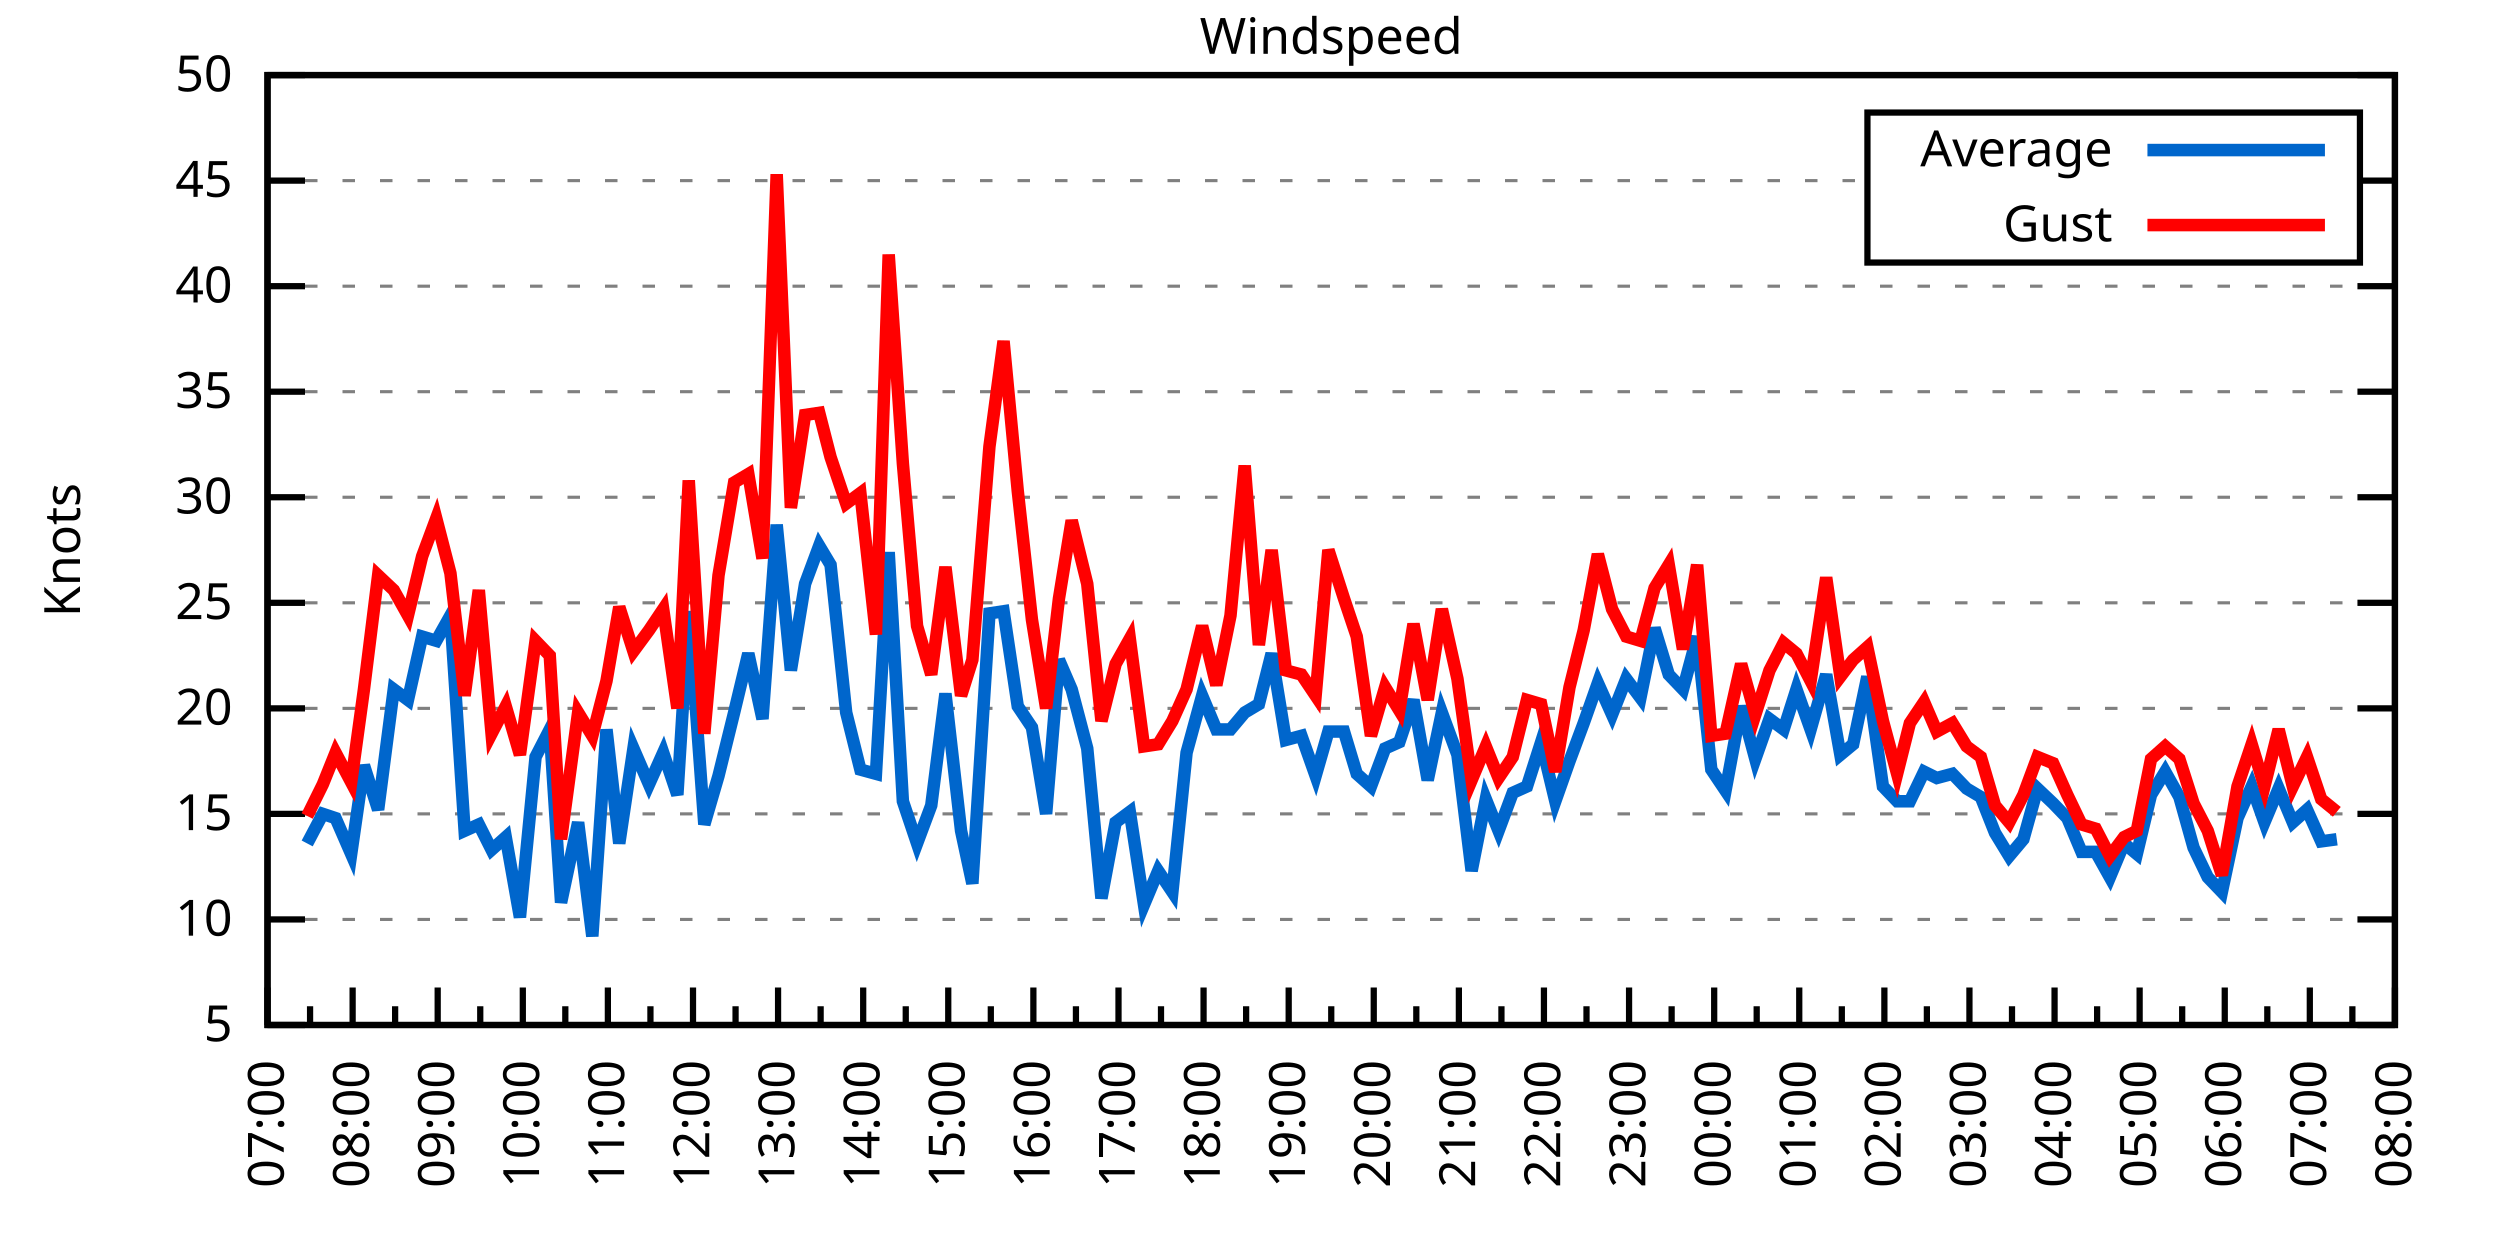
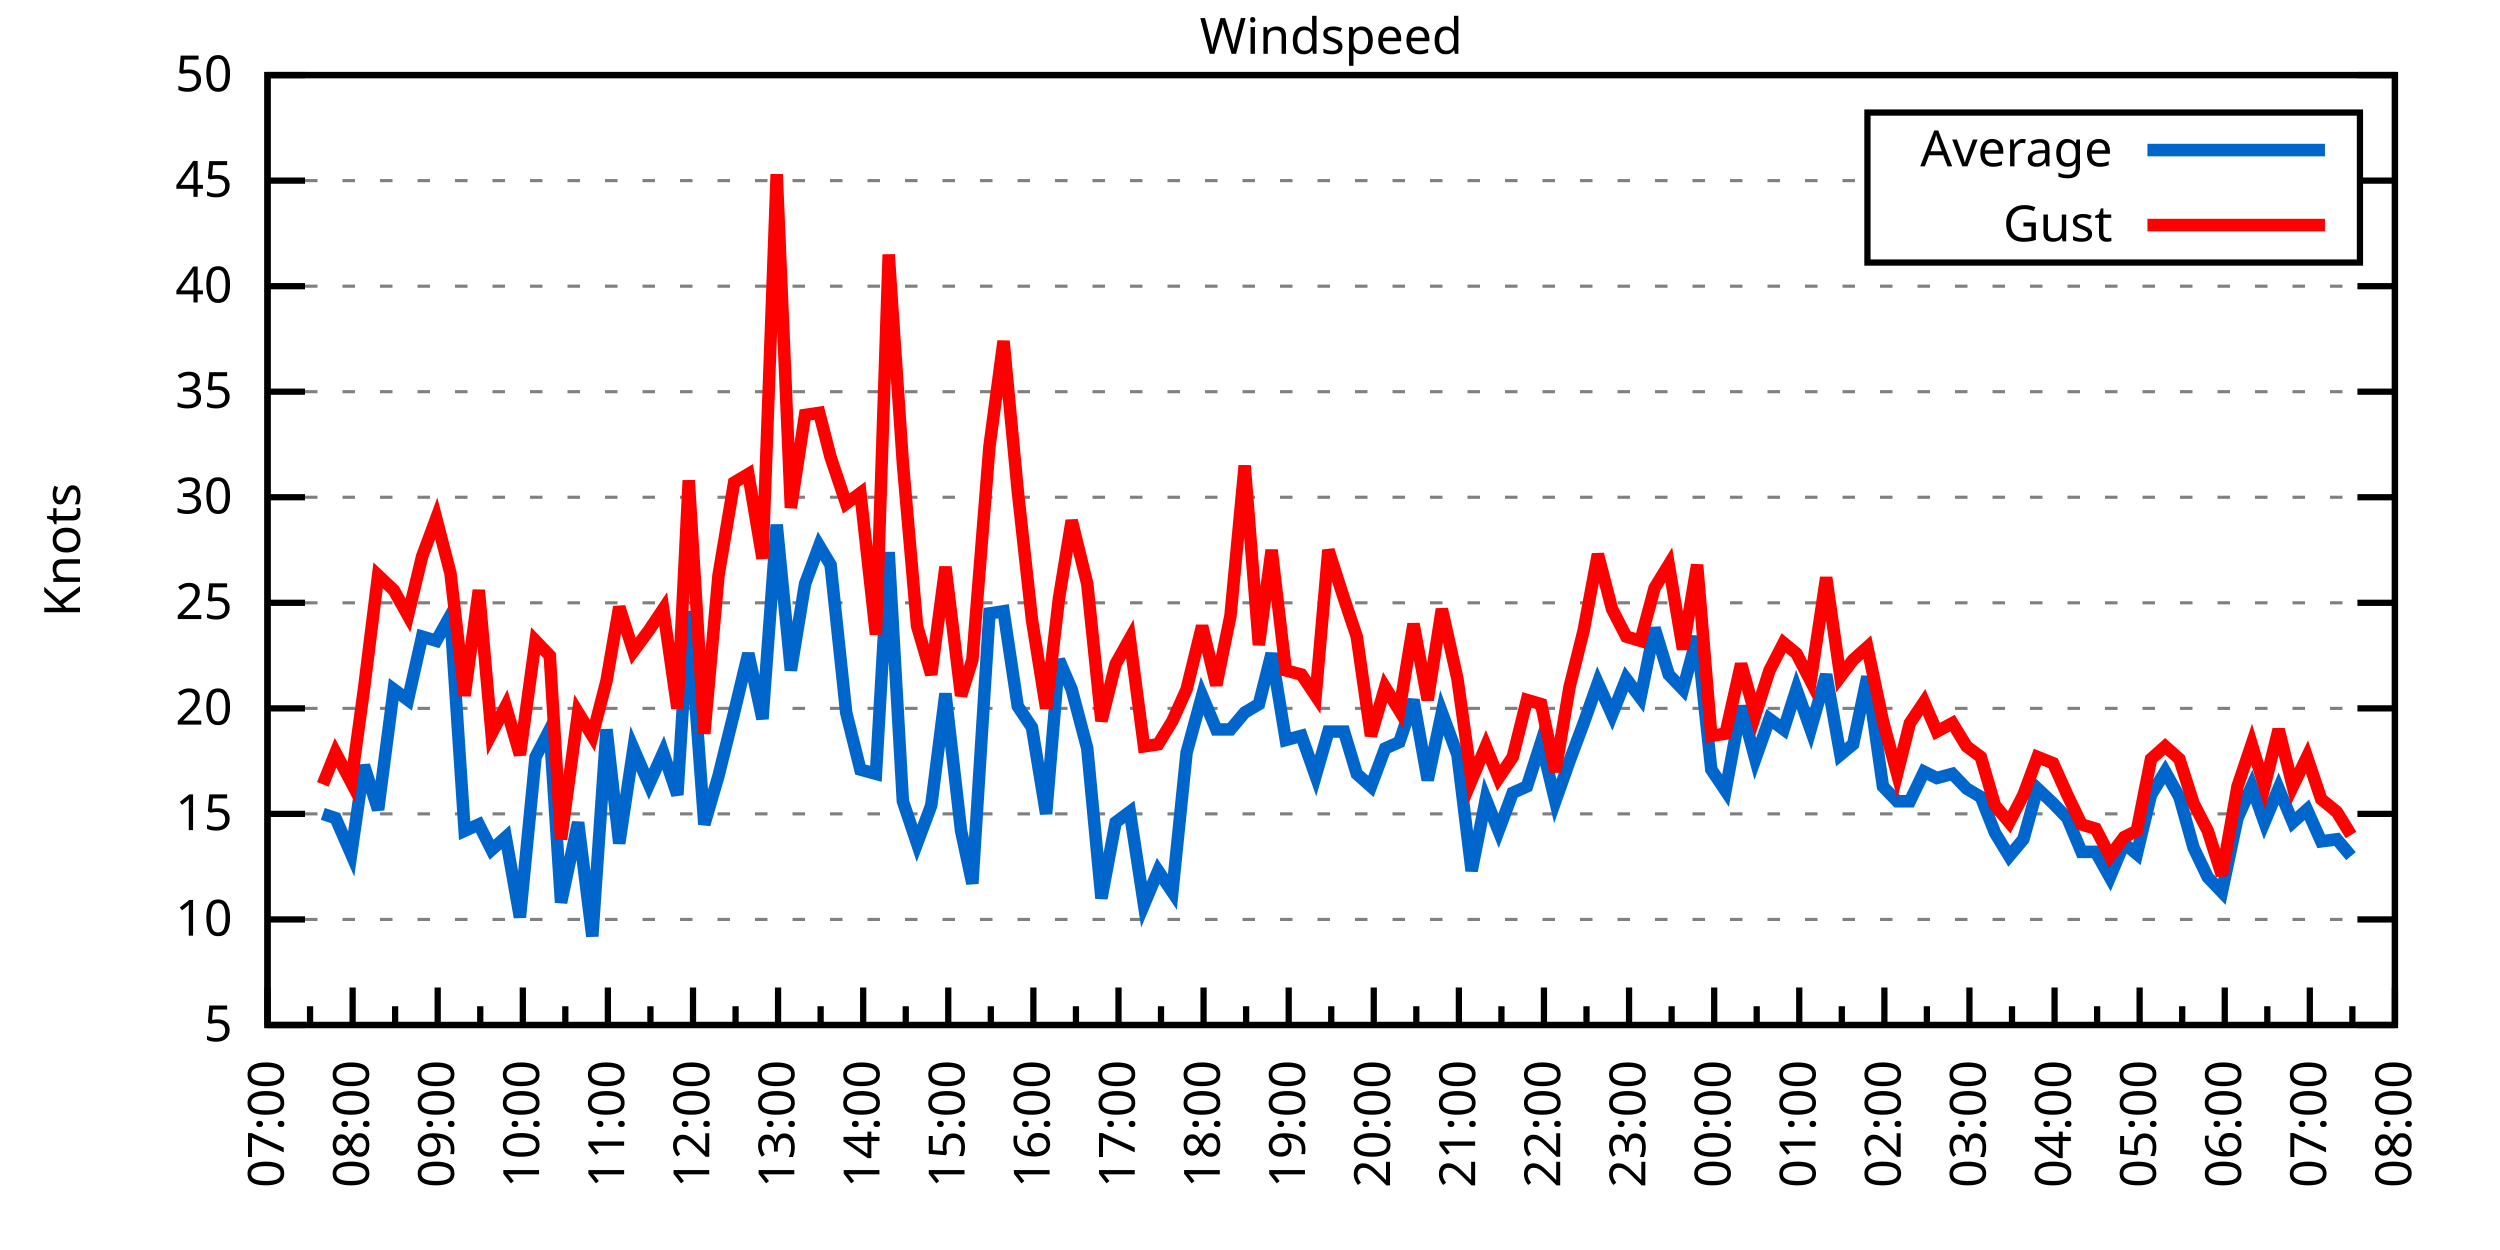
<svg xmlns="http://www.w3.org/2000/svg" xmlns:xlink="http://www.w3.org/1999/xlink" width="400" height="200" viewBox="0 0 400 200">
  <g id="gnuplot_canvas">
    <rect x="0" y="0" width="400" height="200" fill="none" />
    <defs>
      <circle id="gpDot" r="0.5" stroke-width="0.5" stroke="currentColor" />
      <path id="gpPt0" stroke-width="0.333" stroke="currentColor" d="M-1,0 h2 M0,-1 v2" />
      <path id="gpPt1" stroke-width="0.333" stroke="currentColor" d="M-1,-1 L1,1 M1,-1 L-1,1" />
      <path id="gpPt2" stroke-width="0.333" stroke="currentColor" d="M-1,0 L1,0 M0,-1 L0,1 M-1,-1 L1,1 M-1,1 L1,-1" />
      <rect id="gpPt3" stroke-width="0.333" stroke="currentColor" x="-1" y="-1" width="2" height="2" />
      <rect id="gpPt4" stroke-width="0.333" stroke="currentColor" fill="currentColor" x="-1" y="-1" width="2" height="2" />
      <circle id="gpPt5" stroke-width="0.333" stroke="currentColor" cx="0" cy="0" r="1" />
      <use xlink:href="#gpPt5" id="gpPt6" fill="currentColor" stroke="none" />
      <path id="gpPt7" stroke-width="0.333" stroke="currentColor" d="M0,-1.33 L-1.33,0.67 L1.33,0.67 z" />
      <use xlink:href="#gpPt7" id="gpPt8" fill="currentColor" stroke="none" />
      <use xlink:href="#gpPt7" id="gpPt9" stroke="currentColor" transform="rotate(180)" />
      <use xlink:href="#gpPt9" id="gpPt10" fill="currentColor" stroke="none" />
      <use xlink:href="#gpPt3" id="gpPt11" stroke="currentColor" transform="rotate(45)" />
      <use xlink:href="#gpPt11" id="gpPt12" fill="currentColor" stroke="none" />
      <path id="gpPt13" stroke-width="0.333" stroke="currentColor" d="M0,1.330 L1.265,0.411 L0.782,-1.067 L-0.782,-1.076 L-1.265,0.411 z" />
      <use xlink:href="#gpPt13" id="gpPt14" fill="currentColor" stroke="none" />
      <filter id="textbox" filterUnits="objectBoundingBox" x="0" y="0" height="1" width="1">
        <feFlood flood-color="white" flood-opacity="1" result="bgnd" />
        <feComposite in="SourceGraphic" in2="bgnd" operator="atop" />
      </filter>
      <filter id="greybox" filterUnits="objectBoundingBox" x="0" y="0" height="1" width="1">
        <feFlood flood-color="lightgrey" flood-opacity="1" result="grey" />
        <feComposite in="SourceGraphic" in2="grey" operator="atop" />
      </filter>
    </defs>
    <g fill="none" color="white" stroke="currentColor" stroke-width="1.00" stroke-linecap="butt" stroke-linejoin="miter">
</g>
    <g fill="none" color="black" stroke="currentColor" stroke-width="1.00" stroke-linecap="butt" stroke-linejoin="miter">
      <g stroke="none" shape-rendering="crispEdges">
        <polygon fill="rgb(255, 255, 255)" points="42.80,164.00 383.18,164.00 383.18,12.02 42.80,12.02 " />
      </g>
    </g>
    <g fill="none" color="black" stroke="currentColor" stroke-width="1.00" stroke-linecap="butt" stroke-linejoin="miter">
</g>
    <g fill="none" color="black" stroke="black" stroke-width="0.50" stroke-linecap="butt" stroke-linejoin="miter">
</g>
    <g fill="none" color="gray" stroke="currentColor" stroke-width="0.50" stroke-linecap="butt" stroke-linejoin="miter">
      <path stroke="gray" stroke-dasharray="2,4" class="gridline" d="M42.80,164.00 L383.19,164.00  " />
    </g>
    <g fill="none" color="gray" stroke="gray" stroke-width="1.00" stroke-linecap="butt" stroke-linejoin="miter">
</g>
    <g fill="none" color="black" stroke="currentColor" stroke-width="1.00" stroke-linecap="butt" stroke-linejoin="miter">
      <path stroke="black" d="M42.80,164.00 L48.80,164.00 M383.19,164.00 L377.19,164.00  " />
      <g transform="translate(37.20,166.60)" stroke="none" fill="black" font-family="Sans" font-size="8.00" text-anchor="end">
        <text>
          <tspan font-family="Sans"> 5</tspan>
        </text>
      </g>
    </g>
    <g fill="none" color="black" stroke="currentColor" stroke-width="1.00" stroke-linecap="butt" stroke-linejoin="miter">
</g>
    <g fill="none" color="black" stroke="black" stroke-width="0.50" stroke-linecap="butt" stroke-linejoin="miter">
</g>
    <g fill="none" color="gray" stroke="currentColor" stroke-width="0.50" stroke-linecap="butt" stroke-linejoin="miter">
      <path stroke="gray" stroke-dasharray="2,4" class="gridline" d="M42.80,147.11 L383.19,147.11  " />
    </g>
    <g fill="none" color="gray" stroke="gray" stroke-width="1.00" stroke-linecap="butt" stroke-linejoin="miter">
</g>
    <g fill="none" color="black" stroke="currentColor" stroke-width="1.00" stroke-linecap="butt" stroke-linejoin="miter">
      <path stroke="black" d="M42.80,147.11 L48.80,147.11 M383.19,147.11 L377.19,147.11  " />
      <g transform="translate(37.20,149.71)" stroke="none" fill="black" font-family="Sans" font-size="8.00" text-anchor="end">
        <text>
          <tspan font-family="Sans"> 10</tspan>
        </text>
      </g>
    </g>
    <g fill="none" color="black" stroke="currentColor" stroke-width="1.00" stroke-linecap="butt" stroke-linejoin="miter">
</g>
    <g fill="none" color="black" stroke="black" stroke-width="0.50" stroke-linecap="butt" stroke-linejoin="miter">
</g>
    <g fill="none" color="gray" stroke="currentColor" stroke-width="0.50" stroke-linecap="butt" stroke-linejoin="miter">
      <path stroke="gray" stroke-dasharray="2,4" class="gridline" d="M42.80,130.22 L383.19,130.22  " />
    </g>
    <g fill="none" color="gray" stroke="gray" stroke-width="1.00" stroke-linecap="butt" stroke-linejoin="miter">
</g>
    <g fill="none" color="black" stroke="currentColor" stroke-width="1.00" stroke-linecap="butt" stroke-linejoin="miter">
      <path stroke="black" d="M42.80,130.22 L48.80,130.22 M383.19,130.22 L377.19,130.22  " />
      <g transform="translate(37.20,132.82)" stroke="none" fill="black" font-family="Sans" font-size="8.00" text-anchor="end">
        <text>
          <tspan font-family="Sans"> 15</tspan>
        </text>
      </g>
    </g>
    <g fill="none" color="black" stroke="currentColor" stroke-width="1.00" stroke-linecap="butt" stroke-linejoin="miter">
</g>
    <g fill="none" color="black" stroke="black" stroke-width="0.50" stroke-linecap="butt" stroke-linejoin="miter">
</g>
    <g fill="none" color="gray" stroke="currentColor" stroke-width="0.50" stroke-linecap="butt" stroke-linejoin="miter">
      <path stroke="gray" stroke-dasharray="2,4" class="gridline" d="M42.80,113.34 L383.19,113.34  " />
    </g>
    <g fill="none" color="gray" stroke="gray" stroke-width="1.00" stroke-linecap="butt" stroke-linejoin="miter">
</g>
    <g fill="none" color="black" stroke="currentColor" stroke-width="1.00" stroke-linecap="butt" stroke-linejoin="miter">
      <path stroke="black" d="M42.80,113.34 L48.80,113.34 M383.19,113.34 L377.19,113.34  " />
      <g transform="translate(37.20,115.94)" stroke="none" fill="black" font-family="Sans" font-size="8.00" text-anchor="end">
        <text>
          <tspan font-family="Sans"> 20</tspan>
        </text>
      </g>
    </g>
    <g fill="none" color="black" stroke="currentColor" stroke-width="1.00" stroke-linecap="butt" stroke-linejoin="miter">
</g>
    <g fill="none" color="black" stroke="black" stroke-width="0.50" stroke-linecap="butt" stroke-linejoin="miter">
</g>
    <g fill="none" color="gray" stroke="currentColor" stroke-width="0.50" stroke-linecap="butt" stroke-linejoin="miter">
      <path stroke="gray" stroke-dasharray="2,4" class="gridline" d="M42.80,96.45 L383.19,96.45  " />
    </g>
    <g fill="none" color="gray" stroke="gray" stroke-width="1.00" stroke-linecap="butt" stroke-linejoin="miter">
</g>
    <g fill="none" color="black" stroke="currentColor" stroke-width="1.00" stroke-linecap="butt" stroke-linejoin="miter">
      <path stroke="black" d="M42.80,96.45 L48.80,96.45 M383.19,96.45 L377.19,96.45  " />
      <g transform="translate(37.20,99.05)" stroke="none" fill="black" font-family="Sans" font-size="8.00" text-anchor="end">
        <text>
          <tspan font-family="Sans"> 25</tspan>
        </text>
      </g>
    </g>
    <g fill="none" color="black" stroke="currentColor" stroke-width="1.00" stroke-linecap="butt" stroke-linejoin="miter">
</g>
    <g fill="none" color="black" stroke="black" stroke-width="0.50" stroke-linecap="butt" stroke-linejoin="miter">
</g>
    <g fill="none" color="gray" stroke="currentColor" stroke-width="0.50" stroke-linecap="butt" stroke-linejoin="miter">
      <path stroke="gray" stroke-dasharray="2,4" class="gridline" d="M42.80,79.56 L383.19,79.56  " />
    </g>
    <g fill="none" color="gray" stroke="gray" stroke-width="1.00" stroke-linecap="butt" stroke-linejoin="miter">
</g>
    <g fill="none" color="black" stroke="currentColor" stroke-width="1.00" stroke-linecap="butt" stroke-linejoin="miter">
      <path stroke="black" d="M42.80,79.56 L48.80,79.56 M383.19,79.56 L377.19,79.56  " />
      <g transform="translate(37.20,82.16)" stroke="none" fill="black" font-family="Sans" font-size="8.00" text-anchor="end">
        <text>
          <tspan font-family="Sans"> 30</tspan>
        </text>
      </g>
    </g>
    <g fill="none" color="black" stroke="currentColor" stroke-width="1.00" stroke-linecap="butt" stroke-linejoin="miter">
</g>
    <g fill="none" color="black" stroke="black" stroke-width="0.50" stroke-linecap="butt" stroke-linejoin="miter">
</g>
    <g fill="none" color="gray" stroke="currentColor" stroke-width="0.50" stroke-linecap="butt" stroke-linejoin="miter">
      <path stroke="gray" stroke-dasharray="2,4" class="gridline" d="M42.80,62.67 L383.19,62.67  " />
    </g>
    <g fill="none" color="gray" stroke="gray" stroke-width="1.00" stroke-linecap="butt" stroke-linejoin="miter">
</g>
    <g fill="none" color="black" stroke="currentColor" stroke-width="1.00" stroke-linecap="butt" stroke-linejoin="miter">
      <path stroke="black" d="M42.80,62.67 L48.80,62.67 M383.19,62.67 L377.19,62.67  " />
      <g transform="translate(37.20,65.27)" stroke="none" fill="black" font-family="Sans" font-size="8.00" text-anchor="end">
        <text>
          <tspan font-family="Sans"> 35</tspan>
        </text>
      </g>
    </g>
    <g fill="none" color="black" stroke="currentColor" stroke-width="1.00" stroke-linecap="butt" stroke-linejoin="miter">
</g>
    <g fill="none" color="black" stroke="black" stroke-width="0.50" stroke-linecap="butt" stroke-linejoin="miter">
</g>
    <g fill="none" color="gray" stroke="currentColor" stroke-width="0.50" stroke-linecap="butt" stroke-linejoin="miter">
      <path stroke="gray" stroke-dasharray="2,4" class="gridline" d="M42.80,45.79 L383.19,45.79  " />
    </g>
    <g fill="none" color="gray" stroke="gray" stroke-width="1.00" stroke-linecap="butt" stroke-linejoin="miter">
</g>
    <g fill="none" color="black" stroke="currentColor" stroke-width="1.00" stroke-linecap="butt" stroke-linejoin="miter">
      <path stroke="black" d="M42.80,45.79 L48.80,45.79 M383.19,45.79 L377.19,45.79  " />
      <g transform="translate(37.20,48.39)" stroke="none" fill="black" font-family="Sans" font-size="8.00" text-anchor="end">
        <text>
          <tspan font-family="Sans"> 40</tspan>
        </text>
      </g>
    </g>
    <g fill="none" color="black" stroke="currentColor" stroke-width="1.00" stroke-linecap="butt" stroke-linejoin="miter">
</g>
    <g fill="none" color="black" stroke="black" stroke-width="0.50" stroke-linecap="butt" stroke-linejoin="miter">
</g>
    <g fill="none" color="gray" stroke="currentColor" stroke-width="0.50" stroke-linecap="butt" stroke-linejoin="miter">
      <path stroke="gray" stroke-dasharray="2,4" class="gridline" d="M42.80,28.90 L298.79,28.90 M377.59,28.90 L383.19,28.90  " />
    </g>
    <g fill="none" color="gray" stroke="gray" stroke-width="1.00" stroke-linecap="butt" stroke-linejoin="miter">
</g>
    <g fill="none" color="black" stroke="currentColor" stroke-width="1.00" stroke-linecap="butt" stroke-linejoin="miter">
      <path stroke="black" d="M42.80,28.90 L48.80,28.90 M383.19,28.90 L377.19,28.90  " />
      <g transform="translate(37.20,31.50)" stroke="none" fill="black" font-family="Sans" font-size="8.00" text-anchor="end">
        <text>
          <tspan font-family="Sans"> 45</tspan>
        </text>
      </g>
    </g>
    <g fill="none" color="black" stroke="currentColor" stroke-width="1.00" stroke-linecap="butt" stroke-linejoin="miter">
</g>
    <g fill="none" color="black" stroke="black" stroke-width="0.50" stroke-linecap="butt" stroke-linejoin="miter">
</g>
    <g fill="none" color="gray" stroke="currentColor" stroke-width="0.50" stroke-linecap="butt" stroke-linejoin="miter">
      <path stroke="gray" stroke-dasharray="2,4" class="gridline" d="M42.80,12.01 L383.19,12.01  " />
    </g>
    <g fill="none" color="gray" stroke="gray" stroke-width="1.00" stroke-linecap="butt" stroke-linejoin="miter">
</g>
    <g fill="none" color="black" stroke="currentColor" stroke-width="1.00" stroke-linecap="butt" stroke-linejoin="miter">
      <path stroke="black" d="M42.80,12.01 L48.80,12.01 M383.19,12.01 L377.19,12.01  " />
      <g transform="translate(37.20,14.61)" stroke="none" fill="black" font-family="Sans" font-size="8.00" text-anchor="end">
        <text>
          <tspan font-family="Sans"> 50</tspan>
        </text>
      </g>
    </g>
    <g fill="none" color="black" stroke="currentColor" stroke-width="1.00" stroke-linecap="butt" stroke-linejoin="miter">
      <path stroke="black" d="M42.80,164.00 L42.80,158.00  " />
      <g transform="translate(45.40,169.60) rotate(270)" stroke="none" fill="black" font-family="Sans" font-size="8.00" text-anchor="end">
        <text>
          <tspan font-family="Sans">07:00</tspan>
        </text>
      </g>
    </g>
    <g fill="none" color="black" stroke="currentColor" stroke-width="1.00" stroke-linecap="butt" stroke-linejoin="miter">
      <path stroke="black" d="M49.61,164.00 L49.61,161.00 M56.42,164.00 L56.42,158.00  " />
      <g transform="translate(59.02,169.60) rotate(270)" stroke="none" fill="black" font-family="Sans" font-size="8.00" text-anchor="end">
        <text>
          <tspan font-family="Sans">08:00</tspan>
        </text>
      </g>
    </g>
    <g fill="none" color="black" stroke="currentColor" stroke-width="1.00" stroke-linecap="butt" stroke-linejoin="miter">
      <path stroke="black" d="M63.22,164.00 L63.22,161.00 M70.03,164.00 L70.03,158.00  " />
      <g transform="translate(72.63,169.60) rotate(270)" stroke="none" fill="black" font-family="Sans" font-size="8.00" text-anchor="end">
        <text>
          <tspan font-family="Sans">09:00</tspan>
        </text>
      </g>
    </g>
    <g fill="none" color="black" stroke="currentColor" stroke-width="1.00" stroke-linecap="butt" stroke-linejoin="miter">
      <path stroke="black" d="M76.84,164.00 L76.84,161.00 M83.65,164.00 L83.65,158.00  " />
      <g transform="translate(86.25,169.60) rotate(270)" stroke="none" fill="black" font-family="Sans" font-size="8.00" text-anchor="end">
        <text>
          <tspan font-family="Sans">10:00</tspan>
        </text>
      </g>
    </g>
    <g fill="none" color="black" stroke="currentColor" stroke-width="1.00" stroke-linecap="butt" stroke-linejoin="miter">
      <path stroke="black" d="M90.45,164.00 L90.45,161.00 M97.26,164.00 L97.26,158.00  " />
      <g transform="translate(99.86,169.60) rotate(270)" stroke="none" fill="black" font-family="Sans" font-size="8.00" text-anchor="end">
        <text>
          <tspan font-family="Sans">11:00</tspan>
        </text>
      </g>
    </g>
    <g fill="none" color="black" stroke="currentColor" stroke-width="1.00" stroke-linecap="butt" stroke-linejoin="miter">
      <path stroke="black" d="M104.07,164.00 L104.07,161.00 M110.88,164.00 L110.88,158.00  " />
      <g transform="translate(113.48,169.60) rotate(270)" stroke="none" fill="black" font-family="Sans" font-size="8.00" text-anchor="end">
        <text>
          <tspan font-family="Sans">12:00</tspan>
        </text>
      </g>
    </g>
    <g fill="none" color="black" stroke="currentColor" stroke-width="1.00" stroke-linecap="butt" stroke-linejoin="miter">
      <path stroke="black" d="M117.69,164.00 L117.69,161.00 M124.49,164.00 L124.49,158.00  " />
      <g transform="translate(127.09,169.60) rotate(270)" stroke="none" fill="black" font-family="Sans" font-size="8.00" text-anchor="end">
        <text>
          <tspan font-family="Sans">13:00</tspan>
        </text>
      </g>
    </g>
    <g fill="none" color="black" stroke="currentColor" stroke-width="1.00" stroke-linecap="butt" stroke-linejoin="miter">
      <path stroke="black" d="M131.30,164.00 L131.30,161.00 M138.11,164.00 L138.11,158.00  " />
      <g transform="translate(140.71,169.60) rotate(270)" stroke="none" fill="black" font-family="Sans" font-size="8.00" text-anchor="end">
        <text>
          <tspan font-family="Sans">14:00</tspan>
        </text>
      </g>
    </g>
    <g fill="none" color="black" stroke="currentColor" stroke-width="1.00" stroke-linecap="butt" stroke-linejoin="miter">
      <path stroke="black" d="M144.92,164.00 L144.92,161.00 M151.72,164.00 L151.72,158.00  " />
      <g transform="translate(154.32,169.60) rotate(270)" stroke="none" fill="black" font-family="Sans" font-size="8.00" text-anchor="end">
        <text>
          <tspan font-family="Sans">15:00</tspan>
        </text>
      </g>
    </g>
    <g fill="none" color="black" stroke="currentColor" stroke-width="1.00" stroke-linecap="butt" stroke-linejoin="miter">
      <path stroke="black" d="M158.53,164.00 L158.53,161.00 M165.34,164.00 L165.34,158.00  " />
      <g transform="translate(167.94,169.60) rotate(270)" stroke="none" fill="black" font-family="Sans" font-size="8.00" text-anchor="end">
        <text>
          <tspan font-family="Sans">16:00</tspan>
        </text>
      </g>
    </g>
    <g fill="none" color="black" stroke="currentColor" stroke-width="1.00" stroke-linecap="butt" stroke-linejoin="miter">
      <path stroke="black" d="M172.15,164.00 L172.15,161.00 M178.96,164.00 L178.96,158.00  " />
      <g transform="translate(181.56,169.60) rotate(270)" stroke="none" fill="black" font-family="Sans" font-size="8.00" text-anchor="end">
        <text>
          <tspan font-family="Sans">17:00</tspan>
        </text>
      </g>
    </g>
    <g fill="none" color="black" stroke="currentColor" stroke-width="1.00" stroke-linecap="butt" stroke-linejoin="miter">
      <path stroke="black" d="M185.76,164.00 L185.76,161.00 M192.57,164.00 L192.57,158.00  " />
      <g transform="translate(195.17,169.60) rotate(270)" stroke="none" fill="black" font-family="Sans" font-size="8.00" text-anchor="end">
        <text>
          <tspan font-family="Sans">18:00</tspan>
        </text>
      </g>
    </g>
    <g fill="none" color="black" stroke="currentColor" stroke-width="1.00" stroke-linecap="butt" stroke-linejoin="miter">
      <path stroke="black" d="M199.38,164.00 L199.38,161.00 M206.19,164.00 L206.19,158.00  " />
      <g transform="translate(208.79,169.60) rotate(270)" stroke="none" fill="black" font-family="Sans" font-size="8.00" text-anchor="end">
        <text>
          <tspan font-family="Sans">19:00</tspan>
        </text>
      </g>
    </g>
    <g fill="none" color="black" stroke="currentColor" stroke-width="1.00" stroke-linecap="butt" stroke-linejoin="miter">
      <path stroke="black" d="M213.00,164.00 L213.00,161.00 M219.80,164.00 L219.80,158.00  " />
      <g transform="translate(222.40,169.60) rotate(270)" stroke="none" fill="black" font-family="Sans" font-size="8.00" text-anchor="end">
        <text>
          <tspan font-family="Sans">20:00</tspan>
        </text>
      </g>
    </g>
    <g fill="none" color="black" stroke="currentColor" stroke-width="1.00" stroke-linecap="butt" stroke-linejoin="miter">
      <path stroke="black" d="M226.61,164.00 L226.61,161.00 M233.42,164.00 L233.42,158.00  " />
      <g transform="translate(236.02,169.60) rotate(270)" stroke="none" fill="black" font-family="Sans" font-size="8.00" text-anchor="end">
        <text>
          <tspan font-family="Sans">21:00</tspan>
        </text>
      </g>
    </g>
    <g fill="none" color="black" stroke="currentColor" stroke-width="1.00" stroke-linecap="butt" stroke-linejoin="miter">
      <path stroke="black" d="M240.23,164.00 L240.23,161.00 M247.03,164.00 L247.03,158.00  " />
      <g transform="translate(249.63,169.60) rotate(270)" stroke="none" fill="black" font-family="Sans" font-size="8.00" text-anchor="end">
        <text>
          <tspan font-family="Sans">22:00</tspan>
        </text>
      </g>
    </g>
    <g fill="none" color="black" stroke="currentColor" stroke-width="1.00" stroke-linecap="butt" stroke-linejoin="miter">
      <path stroke="black" d="M253.84,164.00 L253.84,161.00 M260.65,164.00 L260.65,158.00  " />
      <g transform="translate(263.25,169.60) rotate(270)" stroke="none" fill="black" font-family="Sans" font-size="8.00" text-anchor="end">
        <text>
          <tspan font-family="Sans">23:00</tspan>
        </text>
      </g>
    </g>
    <g fill="none" color="black" stroke="currentColor" stroke-width="1.00" stroke-linecap="butt" stroke-linejoin="miter">
      <path stroke="black" d="M267.46,164.00 L267.46,161.00 M274.27,164.00 L274.27,158.00  " />
      <g transform="translate(276.87,169.60) rotate(270)" stroke="none" fill="black" font-family="Sans" font-size="8.00" text-anchor="end">
        <text>
          <tspan font-family="Sans">00:00</tspan>
        </text>
      </g>
    </g>
    <g fill="none" color="black" stroke="currentColor" stroke-width="1.00" stroke-linecap="butt" stroke-linejoin="miter">
      <path stroke="black" d="M281.07,164.00 L281.07,161.00 M287.88,164.00 L287.88,158.00  " />
      <g transform="translate(290.48,169.60) rotate(270)" stroke="none" fill="black" font-family="Sans" font-size="8.00" text-anchor="end">
        <text>
          <tspan font-family="Sans">01:00</tspan>
        </text>
      </g>
    </g>
    <g fill="none" color="black" stroke="currentColor" stroke-width="1.00" stroke-linecap="butt" stroke-linejoin="miter">
      <path stroke="black" d="M294.69,164.00 L294.69,161.00 M301.50,164.00 L301.50,158.00  " />
      <g transform="translate(304.10,169.60) rotate(270)" stroke="none" fill="black" font-family="Sans" font-size="8.00" text-anchor="end">
        <text>
          <tspan font-family="Sans">02:00</tspan>
        </text>
      </g>
    </g>
    <g fill="none" color="black" stroke="currentColor" stroke-width="1.00" stroke-linecap="butt" stroke-linejoin="miter">
      <path stroke="black" d="M308.30,164.00 L308.30,161.00 M315.11,164.00 L315.11,158.00  " />
      <g transform="translate(317.71,169.60) rotate(270)" stroke="none" fill="black" font-family="Sans" font-size="8.00" text-anchor="end">
        <text>
          <tspan font-family="Sans">03:00</tspan>
        </text>
      </g>
    </g>
    <g fill="none" color="black" stroke="currentColor" stroke-width="1.00" stroke-linecap="butt" stroke-linejoin="miter">
      <path stroke="black" d="M321.92,164.00 L321.92,161.00 M328.73,164.00 L328.73,158.00  " />
      <g transform="translate(331.33,169.60) rotate(270)" stroke="none" fill="black" font-family="Sans" font-size="8.00" text-anchor="end">
        <text>
          <tspan font-family="Sans">04:00</tspan>
        </text>
      </g>
    </g>
    <g fill="none" color="black" stroke="currentColor" stroke-width="1.00" stroke-linecap="butt" stroke-linejoin="miter">
      <path stroke="black" d="M335.54,164.00 L335.54,161.00 M342.34,164.00 L342.34,158.00  " />
      <g transform="translate(344.94,169.60) rotate(270)" stroke="none" fill="black" font-family="Sans" font-size="8.00" text-anchor="end">
        <text>
          <tspan font-family="Sans">05:00</tspan>
        </text>
      </g>
    </g>
    <g fill="none" color="black" stroke="currentColor" stroke-width="1.00" stroke-linecap="butt" stroke-linejoin="miter">
      <path stroke="black" d="M349.15,164.00 L349.15,161.00 M355.96,164.00 L355.96,158.00  " />
      <g transform="translate(358.56,169.60) rotate(270)" stroke="none" fill="black" font-family="Sans" font-size="8.00" text-anchor="end">
        <text>
          <tspan font-family="Sans">06:00</tspan>
        </text>
      </g>
    </g>
    <g fill="none" color="black" stroke="currentColor" stroke-width="1.00" stroke-linecap="butt" stroke-linejoin="miter">
      <path stroke="black" d="M362.77,164.00 L362.77,161.00 M369.57,164.00 L369.57,158.00  " />
      <g transform="translate(372.17,169.60) rotate(270)" stroke="none" fill="black" font-family="Sans" font-size="8.00" text-anchor="end">
        <text>
          <tspan font-family="Sans">07:00</tspan>
        </text>
      </g>
    </g>
    <g fill="none" color="black" stroke="currentColor" stroke-width="1.00" stroke-linecap="butt" stroke-linejoin="miter">
      <path stroke="black" d="M376.38,164.00 L376.38,161.00 M383.19,164.00 L383.19,158.00  " />
      <g transform="translate(385.79,169.60) rotate(270)" stroke="none" fill="black" font-family="Sans" font-size="8.00" text-anchor="end">
        <text>
          <tspan font-family="Sans">08:00</tspan>
        </text>
      </g>
    </g>
    <g fill="none" color="black" stroke="currentColor" stroke-width="1.00" stroke-linecap="butt" stroke-linejoin="miter">
</g>
    <g fill="none" color="black" stroke="currentColor" stroke-width="1.00" stroke-linecap="butt" stroke-linejoin="miter">
      <path stroke="black" d="M42.80,12.01 L42.80,164.00 L383.19,164.00 L383.19,12.01 L42.80,12.01 Z  " />
    </g>
    <g fill="none" color="black" stroke="currentColor" stroke-width="1.00" stroke-linecap="butt" stroke-linejoin="miter">
      <g transform="translate(12.80,88.01) rotate(270)" stroke="none" fill="black" font-family="Sans" font-size="8.00" text-anchor="middle">
        <text>
          <tspan font-family="Sans">Knots</tspan>
        </text>
      </g>
    </g>
    <g fill="none" color="black" stroke="currentColor" stroke-width="1.00" stroke-linecap="butt" stroke-linejoin="miter">
</g>
    <g fill="none" color="black" stroke="currentColor" stroke-width="1.00" stroke-linecap="butt" stroke-linejoin="miter">
      <path stroke="black" d="M298.79,42.01 L298.79,18.01 L377.59,18.01 L377.59,42.01 L298.79,42.01 Z  " />
    </g>
    <g id="Windspeed_plot_1">
      <g fill="none" color="white" stroke="black" stroke-width="2.00" stroke-linecap="butt" stroke-linejoin="miter">
</g>
      <g fill="none" color="black" stroke="currentColor" stroke-width="2.00" stroke-linecap="butt" stroke-linejoin="miter">
        <g transform="translate(337.99,26.61)" stroke="none" fill="black" font-family="Sans" font-size="8.00" text-anchor="end">
          <text>
            <tspan font-family="Sans">Average</tspan>
          </text>
        </g>
      </g>
      <g fill="none" color="black" stroke="currentColor" stroke-width="2.00" stroke-linecap="butt" stroke-linejoin="miter">
-         <path stroke="rgb(  0, 102, 204)" d="M343.59,24.01 L371.99,24.01 M49.15,134.95 L51.65,130.22 L53.69,130.90 L56.19,136.64 L58.23,122.46 L60.50,129.55   L63.00,110.30 L65.27,111.99 L67.54,101.85 L69.80,102.53 L72.07,98.48 L74.34,132.93 L76.61,131.91 L78.65,135.97   L80.92,133.94 L83.19,146.77 L85.69,121.11 L87.96,116.71 L89.77,144.41 L92.50,131.58 L94.77,149.81 L97.04,116.71   L99.08,134.95 L101.35,119.75 L103.84,125.50 L106.11,120.43 L108.38,127.18 L110.20,97.80 L112.69,131.91 L114.96,124.14   L117.46,114.01 L119.73,104.56 L122.00,115.03 L124.27,83.95 L126.54,107.26 L128.81,93.41 L131.07,87.33 L132.89,90.37   L135.39,114.01 L137.66,123.13 L140.15,123.81 L142.19,88.34 L144.46,128.20 L146.73,134.95 L149.00,128.87 L151.27,110.97   L153.77,132.93 L155.58,141.37 L158.31,98.14 L160.57,97.80 L162.84,113.00 L165.11,116.38 L167.38,130.22 L169.43,105.57   L171.47,110.30 L173.96,119.75 L176.23,143.73 L178.50,131.58 L180.77,129.89 L183.04,144.75 L185.31,139.34 L187.58,142.72   L189.85,120.43 L192.34,111.31 L194.61,116.71 L196.88,116.71 L199.15,114.01 L201.42,112.66 L203.46,104.56 L205.73,118.40   L208.23,117.73 L210.50,124.14 L212.54,117.05 L215.04,117.05 L217.08,123.81 L219.35,125.83 L221.62,119.75 L223.89,118.74   L226.16,111.99 L228.43,124.82 L230.70,114.01 L233.19,120.77 L235.46,139.34 L237.73,127.86 L239.77,132.93 L242.04,126.85   L244.31,125.83 L246.58,118.74 L248.85,128.20 L251.12,121.78 L253.39,115.70 L255.66,109.28 L257.93,114.35 L260.20,108.61   L262.47,111.65 L264.73,100.50 L267.00,107.93 L269.27,110.30 L271.54,101.85 L273.81,123.13 L276.08,126.51 L278.58,113.00   L280.85,121.44 L283.12,115.03 L285.38,116.71 L287.43,110.30 L289.70,116.71 L292.19,107.93 L294.46,120.77 L296.50,119.08   L298.77,108.27 L301.27,125.83 L303.54,128.20 L305.58,128.20 L307.85,123.47 L309.89,124.48 L312.39,123.81 L314.66,126.17   L316.93,127.52 L319.20,133.26 L321.47,136.98 L323.74,134.28 L326.00,126.17 L328.50,128.54 L330.77,130.90 L333.04,136.30   L335.31,136.30 L337.58,140.36 L339.85,134.95 L341.89,136.64 L344.16,127.18 L346.43,123.47 L348.70,127.52 L350.97,135.63   L353.24,140.36 L355.50,142.72 L358.00,130.90 L360.27,125.83 L362.31,131.58 L364.58,126.17 L366.85,131.58 L369.12,129.55   L371.39,134.62 L373.89,134.28  " />
+         <path stroke="rgb(  0, 102, 204)" d="M343.59,24.01 L371.99,24.01 M51.65,130.22 L53.69,130.90 L56.19,136.64 L58.23,122.46 L60.50,129.55 L63.00,110.30   L65.27,111.99 L67.54,101.85 L69.80,102.53 L72.07,98.48 L74.34,132.93 L76.61,131.91 L78.65,135.97 L80.92,133.94   L83.19,146.77 L85.69,121.11 L87.96,116.71 L89.77,144.41 L92.50,131.58 L94.77,149.81 L97.04,116.71 L99.08,134.95   L101.35,119.75 L103.84,125.50 L106.11,120.43 L108.38,127.18 L110.20,97.80 L112.69,131.91 L114.96,124.14 L117.46,114.01   L119.73,104.56 L122.00,115.03 L124.27,83.95 L126.54,107.26 L128.81,93.41 L131.07,87.33 L132.89,90.37 L135.39,114.01   L137.66,123.13 L140.15,123.81 L142.19,88.34 L144.46,128.20 L146.73,134.95 L149.00,128.87 L151.27,110.97 L153.77,132.93   L155.58,141.37 L158.31,98.14 L160.57,97.80 L162.84,113.00 L165.11,116.38 L167.38,130.22 L169.43,105.57 L171.47,110.30   L173.96,119.75 L176.23,143.73 L178.50,131.58 L180.77,129.89 L183.04,144.75 L185.31,139.34 L187.58,142.72 L189.85,120.43   L192.34,111.31 L194.61,116.71 L196.88,116.71 L199.15,114.01 L201.42,112.66 L203.46,104.56 L205.73,118.40 L208.23,117.73   L210.50,124.14 L212.54,117.05 L215.04,117.05 L217.08,123.81 L219.35,125.83 L221.62,119.75 L223.89,118.74 L226.16,111.99   L228.43,124.82 L230.70,114.01 L233.19,120.77 L235.46,139.34 L237.73,127.86 L239.77,132.93 L242.04,126.85 L244.31,125.83   L246.58,118.74 L248.85,128.20 L251.12,121.78 L253.39,115.70 L255.66,109.28 L257.93,114.35 L260.20,108.61 L262.47,111.65   L264.73,100.50 L267.00,107.93 L269.27,110.30 L271.54,101.85 L273.81,123.13 L276.08,126.51 L278.58,113.00 L280.85,121.44   L283.12,115.03 L285.38,116.71 L287.43,110.30 L289.70,116.71 L292.19,107.93 L294.46,120.77 L296.50,119.08 L298.77,108.27   L301.27,125.83 L303.54,128.20 L305.58,128.20 L307.85,123.47 L309.89,124.48 L312.39,123.81 L314.66,126.17 L316.93,127.52   L319.20,133.26 L321.47,136.98 L323.74,134.28 L326.00,126.17 L328.50,128.54 L330.77,130.90 L333.04,136.30 L335.31,136.30   L337.58,140.36 L339.85,134.95 L341.89,136.64 L344.16,127.18 L346.43,123.47 L348.70,127.52 L350.97,135.63 L353.24,140.36   L355.50,142.72 L358.00,130.90 L360.27,125.83 L362.31,131.58 L364.58,126.17 L366.85,131.58 L369.12,129.55 L371.39,134.62   L373.89,134.28 L376.16,136.98  " />
      </g>
    </g>
    <g id="Windspeed_plot_2">
      <g fill="none" color="black" stroke="currentColor" stroke-width="2.00" stroke-linecap="butt" stroke-linejoin="miter">
        <g transform="translate(337.99,38.61)" stroke="none" fill="black" font-family="Sans" font-size="8.00" text-anchor="end">
          <text>
            <tspan font-family="Sans">Gust</tspan>
          </text>
        </g>
      </g>
      <g fill="none" color="black" stroke="currentColor" stroke-width="2.00" stroke-linecap="butt" stroke-linejoin="miter">
-         <path stroke="rgb(255,   0,   0)" d="M343.59,36.01 L371.99,36.01 M49.15,130.56 L51.65,125.50 L53.69,120.43 L56.19,125.16 L58.23,110.30 L60.50,92.06   L63.00,94.42 L65.27,98.48 L67.54,89.02 L69.80,82.94 L72.07,91.72 L74.34,111.31 L76.61,94.42 L78.65,117.39   L80.92,113.00 L83.19,120.77 L85.69,102.53 L87.96,104.89 L89.77,134.28 L92.50,114.01 L94.77,117.73 L97.04,108.95   L99.08,97.12 L101.35,104.22 L103.84,100.84 L106.11,97.46 L108.38,113.34 L110.20,76.86 L112.69,117.39 L114.96,92.06   L117.46,77.20 L119.73,75.85 L122.00,89.36 L124.27,27.88 L126.54,81.25 L128.81,66.39 L131.07,66.05 L132.89,73.14   L135.39,80.57 L137.66,78.89 L140.15,101.52 L142.19,40.72 L144.46,74.16 L146.73,100.16 L149.00,107.93 L151.27,90.71   L153.77,111.31 L155.58,105.57 L158.31,71.45 L160.57,54.57 L162.84,78.55 L165.11,99.15 L167.38,113.34 L169.43,95.77   L171.47,83.28 L173.96,93.41 L176.23,115.36 L178.50,106.24 L180.77,102.19 L183.04,119.42 L185.31,119.08 L187.58,115.36   L189.85,110.30 L192.34,100.16 L194.61,109.62 L196.88,98.48 L199.15,74.49 L201.42,103.20 L203.46,88.00 L205.73,107.26   L208.23,107.93 L210.50,111.31 L212.54,88.00 L215.04,95.77 L217.08,101.85 L219.35,117.73 L221.62,109.96 L223.89,113.67   L226.16,99.83 L228.43,111.99 L230.70,97.46 L233.19,108.61 L235.46,124.82 L237.73,119.42 L239.77,124.48 L242.04,121.11   L244.31,111.99 L246.58,112.66 L248.85,123.47 L251.12,109.96 L253.39,100.84 L255.66,88.68 L257.93,97.46 L260.20,101.85   L262.47,102.53 L264.73,94.08 L267.00,90.37 L269.27,103.88 L271.54,90.37 L273.81,117.73 L276.08,117.39 L278.58,106.24   L280.85,114.35 L283.12,107.26 L285.38,102.87 L287.43,104.56 L289.70,108.95 L292.19,92.40 L294.46,108.27 L296.50,105.57   L298.77,103.54 L301.27,115.36 L303.54,123.81 L305.58,115.70 L307.85,112.32 L309.89,117.05 L312.39,115.70 L314.66,119.42   L316.93,121.11 L319.20,128.87 L321.47,131.58 L323.74,127.18 L326.00,121.11 L328.50,122.12 L330.77,127.18 L333.04,131.91   L335.31,132.59 L337.58,136.98 L339.85,133.94 L341.89,132.93 L344.16,121.44 L346.43,119.42 L348.70,121.44 L350.97,128.54   L353.24,132.93 L355.50,140.02 L358.00,125.83 L360.27,119.08 L362.31,125.83 L364.58,116.71 L366.85,125.83 L369.12,121.11   L371.39,127.86 L373.89,129.89  " />
+         <path stroke="rgb(255,   0,   0)" d="M343.59,36.01 L371.99,36.01 M51.65,125.50 L53.69,120.43 L56.19,125.16 L58.23,110.30 L60.50,92.06 L63.00,94.42   L65.27,98.48 L67.54,89.02 L69.80,82.94 L72.07,91.72 L74.34,111.31 L76.61,94.42 L78.65,117.39 L80.92,113.00   L83.19,120.77 L85.69,102.53 L87.96,104.89 L89.77,134.28 L92.50,114.01 L94.77,117.73 L97.04,108.95 L99.08,97.12   L101.35,104.22 L103.84,100.84 L106.11,97.46 L108.38,113.34 L110.20,76.86 L112.69,117.39 L114.96,92.06 L117.46,77.20   L119.73,75.85 L122.00,89.36 L124.27,27.88 L126.54,81.25 L128.81,66.39 L131.07,66.05 L132.89,73.14 L135.39,80.57   L137.66,78.89 L140.15,101.52 L142.19,40.72 L144.46,74.16 L146.73,100.16 L149.00,107.93 L151.27,90.71 L153.77,111.31   L155.58,105.57 L158.31,71.45 L160.57,54.57 L162.84,78.55 L165.11,99.15 L167.38,113.34 L169.43,95.77 L171.47,83.28   L173.96,93.41 L176.23,115.36 L178.50,106.24 L180.77,102.19 L183.04,119.42 L185.31,119.08 L187.58,115.36 L189.85,110.30   L192.34,100.16 L194.61,109.62 L196.88,98.48 L199.15,74.49 L201.42,103.20 L203.46,88.00 L205.73,107.26 L208.23,107.93   L210.50,111.31 L212.54,88.00 L215.04,95.77 L217.08,101.85 L219.35,117.73 L221.62,109.96 L223.89,113.67 L226.16,99.83   L228.43,111.99 L230.70,97.46 L233.19,108.61 L235.46,124.82 L237.73,119.42 L239.77,124.48 L242.04,121.11 L244.31,111.99   L246.58,112.66 L248.85,123.47 L251.12,109.96 L253.39,100.84 L255.66,88.68 L257.93,97.46 L260.20,101.85 L262.47,102.53   L264.73,94.08 L267.00,90.37 L269.27,103.88 L271.54,90.37 L273.81,117.73 L276.08,117.39 L278.58,106.24 L280.85,114.35   L283.12,107.26 L285.38,102.87 L287.43,104.56 L289.70,108.95 L292.19,92.40 L294.46,108.27 L296.50,105.57 L298.77,103.54   L301.27,115.36 L303.54,123.81 L305.58,115.70 L307.85,112.32 L309.89,117.05 L312.39,115.70 L314.66,119.42 L316.93,121.11   L319.20,128.87 L321.47,131.58 L323.74,127.18 L326.00,121.11 L328.50,122.12 L330.77,127.18 L333.04,131.91 L335.31,132.59   L337.58,136.98 L339.85,133.94 L341.89,132.93 L344.16,121.44 L346.43,119.42 L348.70,121.44 L350.97,128.54 L353.24,132.93   L355.50,140.02 L358.00,125.83 L360.27,119.08 L362.31,125.83 L364.58,116.71 L366.85,125.83 L369.12,121.11 L371.39,127.86   L373.89,129.89 L376.16,133.60  " />
      </g>
    </g>
    <g fill="none" color="black" stroke="currentColor" stroke-width="2.00" stroke-linecap="butt" stroke-linejoin="miter">
</g>
    <g fill="none" color="black" stroke="black" stroke-width="1.00" stroke-linecap="butt" stroke-linejoin="miter">
</g>
    <g fill="none" color="black" stroke="currentColor" stroke-width="1.00" stroke-linecap="butt" stroke-linejoin="miter">
      <path stroke="black" d="M42.80,12.01 L42.80,164.00 L383.19,164.00 L383.19,12.01 L42.80,12.01 Z  " />
    </g>
    <g fill="none" color="black" stroke="currentColor" stroke-width="1.00" stroke-linecap="butt" stroke-linejoin="miter">
      <g transform="translate(212.99,8.61)" stroke="none" fill="black" font-family="Sans" font-size="8.00" text-anchor="middle">
        <text>
          <tspan font-family="Sans">Windspeed</tspan>
        </text>
      </g>
    </g>
    <g fill="none" color="black" stroke="currentColor" stroke-width="1.00" stroke-linecap="butt" stroke-linejoin="miter">
</g>
  </g>
</svg>
